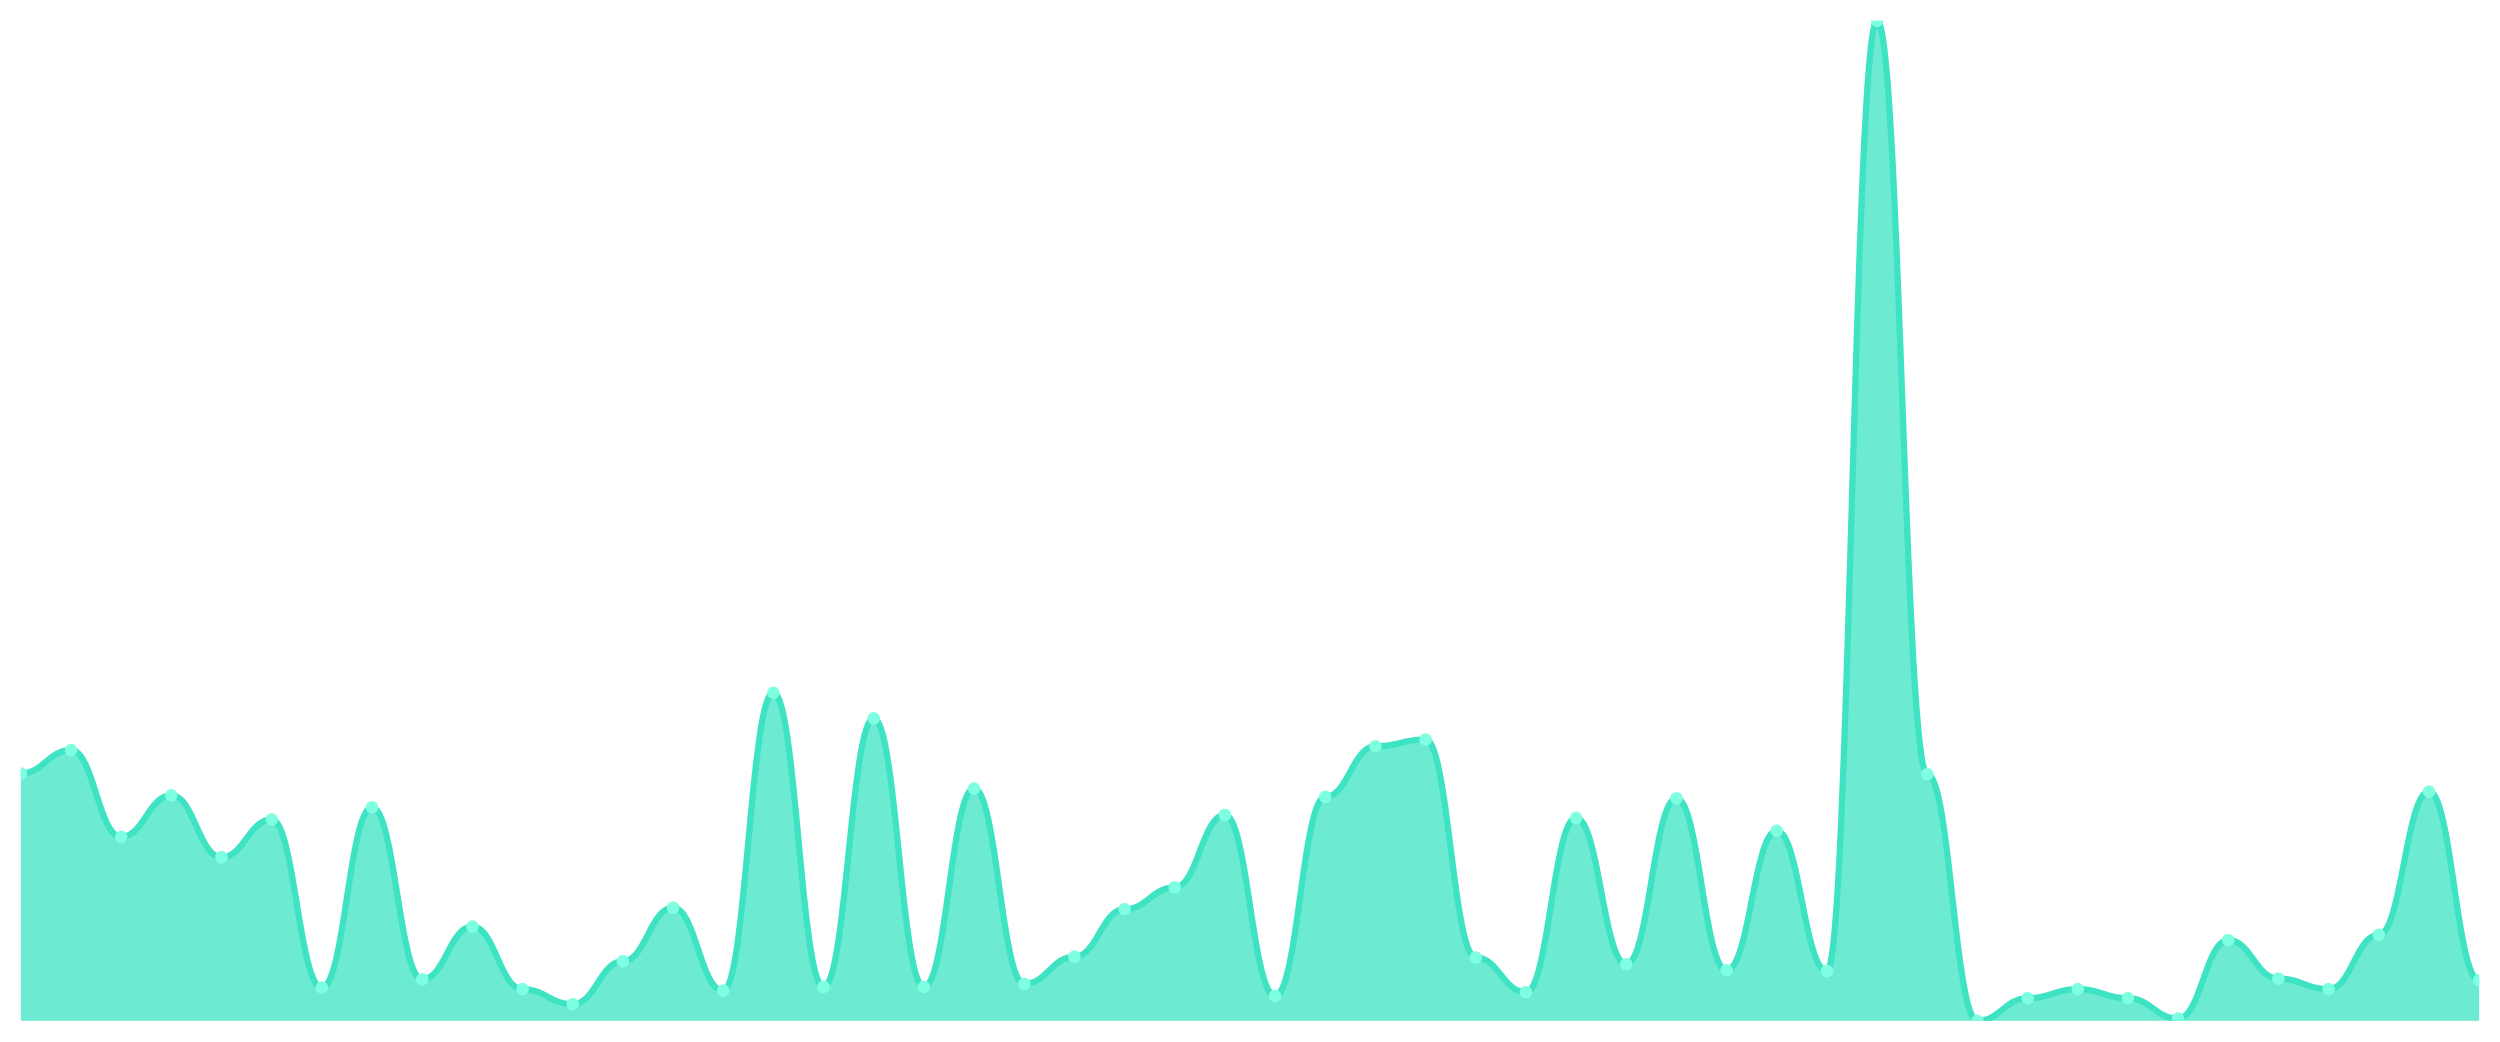
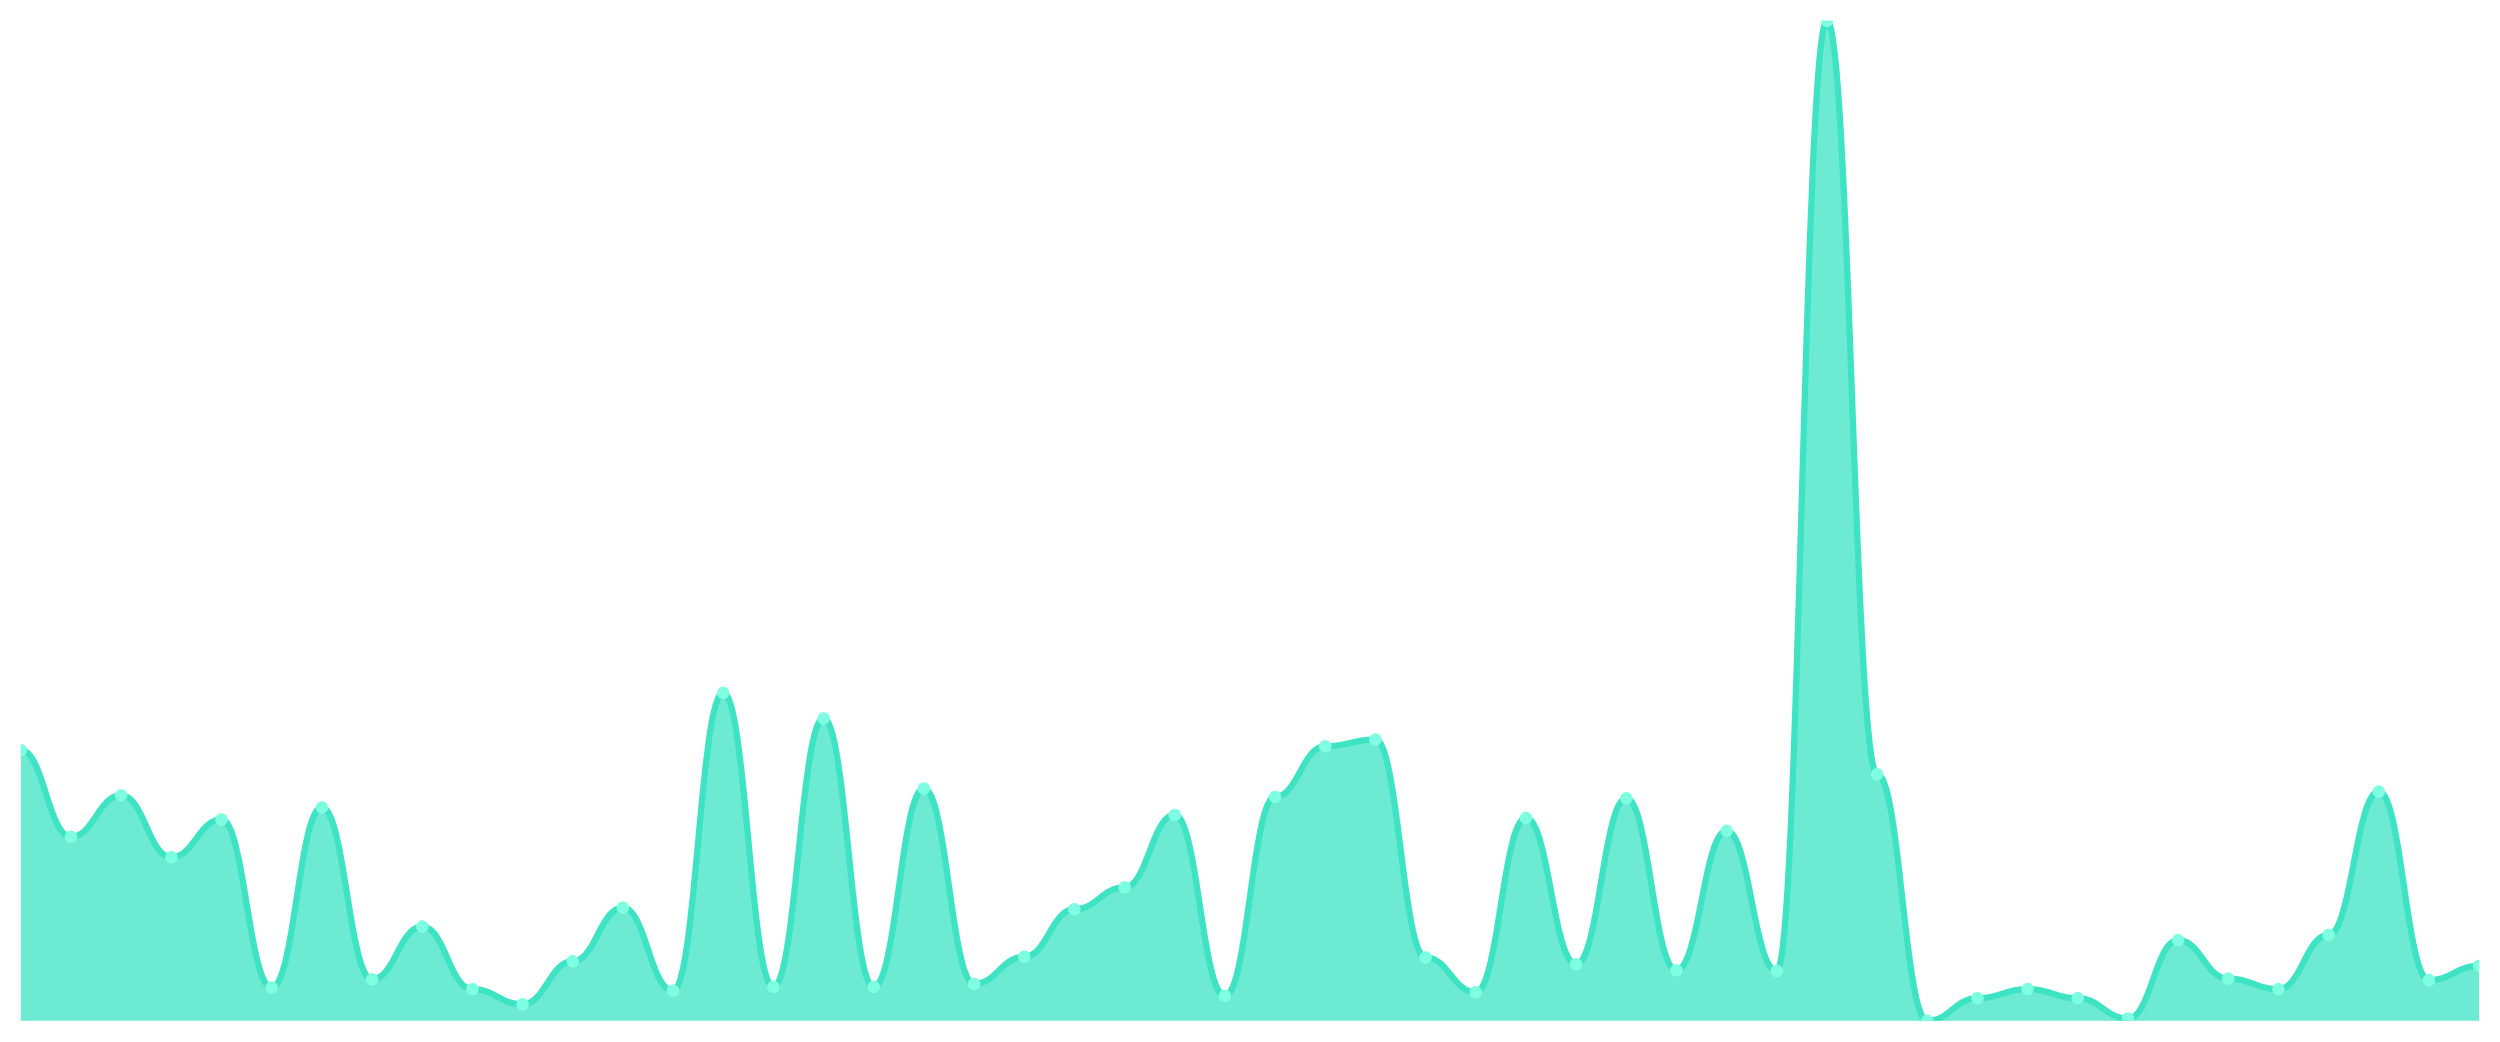
<svg xmlns="http://www.w3.org/2000/svg" viewBox="0 0 1200 500" width="1200" height="500">
  <defs>
    <clipPath id="c">
      <rect x="10" y="10" width="1180" height="480" />
    </clipPath>
  </defs>
  <rect width="1200" height="500" fill="none" />
  <g clip-path="url(#c)">
-     <path d="M 10,490 L 10,371.267 C 20.837,371.267 23.245,360.045 34.082,360.045 C 44.918,360.045 47.327,401.674 58.163,401.674 C 69,401.674 71.408,381.765 82.245,381.765 C 93.082,381.765 95.49,411.448 106.327,411.448 C 117.163,411.448 119.571,393.348 130.408,393.348 C 141.245,393.348 143.653,474.072 154.49,474.072 C 165.327,474.072 167.735,387.557 178.571,387.557 C 189.408,387.557 191.816,470.09 202.653,470.09 C 213.49,470.09 215.898,444.751 226.735,444.751 C 237.571,444.751 239.98,474.796 250.816,474.796 C 261.653,474.796 264.061,482.036 274.898,482.036 C 285.735,482.036 288.143,461.403 298.98,461.403 C 309.816,461.403 312.224,435.701 323.061,435.701 C 333.898,435.701 336.306,475.52 347.143,475.52 C 357.98,475.52 360.388,332.534 371.224,332.534 C 382.061,332.534 384.469,473.71 395.306,473.71 C 406.143,473.71 408.551,344.842 419.388,344.842 C 430.224,344.842 432.633,473.71 443.469,473.71 C 454.306,473.71 456.714,378.507 467.551,378.507 C 478.388,378.507 480.796,472.262 491.633,472.262 C 502.469,472.262 504.878,459.231 515.714,459.231 C 526.551,459.231 528.959,436.425 539.796,436.425 C 550.633,436.425 553.041,425.928 563.878,425.928 C 574.714,425.928 577.122,391.176 587.959,391.176 C 598.796,391.176 601.204,478.054 612.041,478.054 C 622.878,478.054 625.286,382.489 636.122,382.489 C 646.959,382.489 649.367,358.235 660.204,358.235 C 671.041,358.235 673.449,354.977 684.286,354.977 C 695.122,354.977 697.531,459.593 708.367,459.593 C 719.204,459.593 721.612,476.244 732.449,476.244 C 743.286,476.244 745.694,392.624 756.531,392.624 C 767.367,392.624 769.776,462.851 780.612,462.851 C 791.449,462.851 793.857,383.213 804.694,383.213 C 815.531,383.213 817.939,465.747 828.776,465.747 C 839.612,465.747 842.02,398.778 852.857,398.778 C 863.694,398.778 866.102,466.109 876.939,466.109 C 887.776,466.109 890.184,10 901.02,10 C 911.857,10 914.265,371.629 925.102,371.629 C 935.939,371.629 938.347,490 949.184,490 C 960.02,490 962.429,479.14 973.265,479.14 C 984.102,479.14 986.51,474.796 997.347,474.796 C 1008.184,474.796 1010.592,479.14 1021.429,479.14 C 1032.265,479.14 1034.673,488.914 1045.51,488.914 C 1056.347,488.914 1058.755,451.267 1069.592,451.267 C 1080.429,451.267 1082.837,469.729 1093.673,469.729 C 1104.51,469.729 1106.918,474.796 1117.755,474.796 C 1128.592,474.796 1131,448.733 1141.837,448.733 C 1152.673,448.733 1155.082,379.955 1165.918,379.955 C 1176.755,379.955 1179.163,470.452 1190,470.452 L 1190,490 Z" fill="rgba(61,227,195,0.75)" />
-     <path d="M 10,371.267 C 20.837,371.267 23.245,360.045 34.082,360.045 C 44.918,360.045 47.327,401.674 58.163,401.674 C 69,401.674 71.408,381.765 82.245,381.765 C 93.082,381.765 95.49,411.448 106.327,411.448 C 117.163,411.448 119.571,393.348 130.408,393.348 C 141.245,393.348 143.653,474.072 154.49,474.072 C 165.327,474.072 167.735,387.557 178.571,387.557 C 189.408,387.557 191.816,470.09 202.653,470.09 C 213.49,470.09 215.898,444.751 226.735,444.751 C 237.571,444.751 239.98,474.796 250.816,474.796 C 261.653,474.796 264.061,482.036 274.898,482.036 C 285.735,482.036 288.143,461.403 298.98,461.403 C 309.816,461.403 312.224,435.701 323.061,435.701 C 333.898,435.701 336.306,475.52 347.143,475.52 C 357.98,475.52 360.388,332.534 371.224,332.534 C 382.061,332.534 384.469,473.71 395.306,473.71 C 406.143,473.71 408.551,344.842 419.388,344.842 C 430.224,344.842 432.633,473.71 443.469,473.71 C 454.306,473.71 456.714,378.507 467.551,378.507 C 478.388,378.507 480.796,472.262 491.633,472.262 C 502.469,472.262 504.878,459.231 515.714,459.231 C 526.551,459.231 528.959,436.425 539.796,436.425 C 550.633,436.425 553.041,425.928 563.878,425.928 C 574.714,425.928 577.122,391.176 587.959,391.176 C 598.796,391.176 601.204,478.054 612.041,478.054 C 622.878,478.054 625.286,382.489 636.122,382.489 C 646.959,382.489 649.367,358.235 660.204,358.235 C 671.041,358.235 673.449,354.977 684.286,354.977 C 695.122,354.977 697.531,459.593 708.367,459.593 C 719.204,459.593 721.612,476.244 732.449,476.244 C 743.286,476.244 745.694,392.624 756.531,392.624 C 767.367,392.624 769.776,462.851 780.612,462.851 C 791.449,462.851 793.857,383.213 804.694,383.213 C 815.531,383.213 817.939,465.747 828.776,465.747 C 839.612,465.747 842.02,398.778 852.857,398.778 C 863.694,398.778 866.102,466.109 876.939,466.109 C 887.776,466.109 890.184,10 901.02,10 C 911.857,10 914.265,371.629 925.102,371.629 C 935.939,371.629 938.347,490 949.184,490 C 960.02,490 962.429,479.14 973.265,479.14 C 984.102,479.14 986.51,474.796 997.347,474.796 C 1008.184,474.796 1010.592,479.14 1021.429,479.14 C 1032.265,479.14 1034.673,488.914 1045.51,488.914 C 1056.347,488.914 1058.755,451.267 1069.592,451.267 C 1080.429,451.267 1082.837,469.729 1093.673,469.729 C 1104.51,469.729 1106.918,474.796 1117.755,474.796 C 1128.592,474.796 1131,448.733 1141.837,448.733 C 1152.673,448.733 1155.082,379.955 1165.918,379.955 C 1176.755,379.955 1179.163,470.452 1190,470.452" fill="none" stroke="#3de3c3" stroke-width="3" stroke-linecap="round" stroke-linejoin="round" />
-     <circle cx="10" cy="371.267" r="3" fill="#7fffe1" />
-     <circle cx="34.082" cy="360.045" r="3" fill="#7fffe1" />
-     <circle cx="58.163" cy="401.674" r="3" fill="#7fffe1" />
-     <circle cx="82.245" cy="381.765" r="3" fill="#7fffe1" />
-     <circle cx="106.327" cy="411.448" r="3" fill="#7fffe1" />
-     <circle cx="130.408" cy="393.348" r="3" fill="#7fffe1" />
-     <circle cx="154.49" cy="474.072" r="3" fill="#7fffe1" />
-     <circle cx="178.571" cy="387.557" r="3" fill="#7fffe1" />
-     <circle cx="202.653" cy="470.09" r="3" fill="#7fffe1" />
-     <circle cx="226.735" cy="444.751" r="3" fill="#7fffe1" />
-     <circle cx="250.816" cy="474.796" r="3" fill="#7fffe1" />
-     <circle cx="274.898" cy="482.036" r="3" fill="#7fffe1" />
-     <circle cx="298.98" cy="461.403" r="3" fill="#7fffe1" />
-     <circle cx="323.061" cy="435.701" r="3" fill="#7fffe1" />
-     <circle cx="347.143" cy="475.52" r="3" fill="#7fffe1" />
-     <circle cx="371.224" cy="332.534" r="3" fill="#7fffe1" />
-     <circle cx="395.306" cy="473.71" r="3" fill="#7fffe1" />
-     <circle cx="419.388" cy="344.842" r="3" fill="#7fffe1" />
-     <circle cx="443.469" cy="473.71" r="3" fill="#7fffe1" />
-     <circle cx="467.551" cy="378.507" r="3" fill="#7fffe1" />
-     <circle cx="491.633" cy="472.262" r="3" fill="#7fffe1" />
-     <circle cx="515.714" cy="459.231" r="3" fill="#7fffe1" />
-     <circle cx="539.796" cy="436.425" r="3" fill="#7fffe1" />
-     <circle cx="563.878" cy="425.928" r="3" fill="#7fffe1" />
-     <circle cx="587.959" cy="391.176" r="3" fill="#7fffe1" />
-     <circle cx="612.041" cy="478.054" r="3" fill="#7fffe1" />
-     <circle cx="636.122" cy="382.489" r="3" fill="#7fffe1" />
-     <circle cx="660.204" cy="358.235" r="3" fill="#7fffe1" />
-     <circle cx="684.286" cy="354.977" r="3" fill="#7fffe1" />
-     <circle cx="708.367" cy="459.593" r="3" fill="#7fffe1" />
-     <circle cx="732.449" cy="476.244" r="3" fill="#7fffe1" />
-     <circle cx="756.531" cy="392.624" r="3" fill="#7fffe1" />
-     <circle cx="780.612" cy="462.851" r="3" fill="#7fffe1" />
-     <circle cx="804.694" cy="383.213" r="3" fill="#7fffe1" />
-     <circle cx="828.776" cy="465.747" r="3" fill="#7fffe1" />
-     <circle cx="852.857" cy="398.778" r="3" fill="#7fffe1" />
-     <circle cx="876.939" cy="466.109" r="3" fill="#7fffe1" />
-     <circle cx="901.02" cy="10" r="3" fill="#7fffe1" />
-     <circle cx="925.102" cy="371.629" r="3" fill="#7fffe1" />
-     <circle cx="949.184" cy="490" r="3" fill="#7fffe1" />
-     <circle cx="973.265" cy="479.14" r="3" fill="#7fffe1" />
-     <circle cx="997.347" cy="474.796" r="3" fill="#7fffe1" />
-     <circle cx="1021.429" cy="479.14" r="3" fill="#7fffe1" />
-     <circle cx="1045.51" cy="488.914" r="3" fill="#7fffe1" />
-     <circle cx="1069.592" cy="451.267" r="3" fill="#7fffe1" />
-     <circle cx="1093.673" cy="469.729" r="3" fill="#7fffe1" />
-     <circle cx="1117.755" cy="474.796" r="3" fill="#7fffe1" />
-     <circle cx="1141.837" cy="448.733" r="3" fill="#7fffe1" />
-     <circle cx="1165.918" cy="379.955" r="3" fill="#7fffe1" />
-     <circle cx="1190" cy="470.452" r="3" fill="#7fffe1" />
+     <path d="M 10,490 L 10,360.045 C 20.837,360.045 23.245,401.674 34.082,401.674 C 44.918,401.674 47.327,381.765 58.163,381.765 C 69,381.765 71.408,411.448 82.245,411.448 C 93.082,411.448 95.49,393.348 106.327,393.348 C 117.163,393.348 119.571,474.072 130.408,474.072 C 141.245,474.072 143.653,387.557 154.49,387.557 C 165.327,387.557 167.735,470.09 178.571,470.09 C 189.408,470.09 191.816,444.751 202.653,444.751 C 213.49,444.751 215.898,474.796 226.735,474.796 C 237.571,474.796 239.98,482.036 250.816,482.036 C 261.653,482.036 264.061,461.403 274.898,461.403 C 285.735,461.403 288.143,435.701 298.98,435.701 C 309.816,435.701 312.224,475.52 323.061,475.52 C 333.898,475.52 336.306,332.534 347.143,332.534 C 357.98,332.534 360.388,473.71 371.224,473.71 C 382.061,473.71 384.469,344.842 395.306,344.842 C 406.143,344.842 408.551,473.71 419.388,473.71 C 430.224,473.71 432.633,378.507 443.469,378.507 C 454.306,378.507 456.714,472.262 467.551,472.262 C 478.388,472.262 480.796,459.231 491.633,459.231 C 502.469,459.231 504.878,436.425 515.714,436.425 C 526.551,436.425 528.959,425.928 539.796,425.928 C 550.633,425.928 553.041,391.176 563.878,391.176 C 574.714,391.176 577.122,478.054 587.959,478.054 C 598.796,478.054 601.204,382.489 612.041,382.489 C 622.878,382.489 625.286,358.235 636.122,358.235 C 646.959,358.235 649.367,354.977 660.204,354.977 C 671.041,354.977 673.449,459.593 684.286,459.593 C 695.122,459.593 697.531,476.244 708.367,476.244 C 719.204,476.244 721.612,392.624 732.449,392.624 C 743.286,392.624 745.694,462.851 756.531,462.851 C 767.367,462.851 769.776,383.213 780.612,383.213 C 791.449,383.213 793.857,465.747 804.694,465.747 C 815.531,465.747 817.939,398.778 828.776,398.778 C 839.612,398.778 842.02,466.109 852.857,466.109 C 863.694,466.109 866.102,10 876.939,10 C 887.776,10 890.184,371.629 901.02,371.629 C 911.857,371.629 914.265,490 925.102,490 C 935.939,490 938.347,479.14 949.184,479.14 C 960.02,479.14 962.429,474.796 973.265,474.796 C 984.102,474.796 986.51,479.14 997.347,479.14 C 1008.184,479.14 1010.592,488.914 1021.429,488.914 C 1032.265,488.914 1034.673,451.267 1045.51,451.267 C 1056.347,451.267 1058.755,469.729 1069.592,469.729 C 1080.429,469.729 1082.837,474.796 1093.673,474.796 C 1104.51,474.796 1106.918,448.733 1117.755,448.733 C 1128.592,448.733 1131,379.955 1141.837,379.955 C 1152.673,379.955 1155.082,470.452 1165.918,470.452 C 1176.755,470.452 1179.163,463.575 1190,463.575 L 1190,490 Z" fill="rgba(61,227,195,0.75)" />
+     <path d="M 10,360.045 C 20.837,360.045 23.245,401.674 34.082,401.674 C 44.918,401.674 47.327,381.765 58.163,381.765 C 69,381.765 71.408,411.448 82.245,411.448 C 93.082,411.448 95.49,393.348 106.327,393.348 C 117.163,393.348 119.571,474.072 130.408,474.072 C 141.245,474.072 143.653,387.557 154.49,387.557 C 165.327,387.557 167.735,470.09 178.571,470.09 C 189.408,470.09 191.816,444.751 202.653,444.751 C 213.49,444.751 215.898,474.796 226.735,474.796 C 237.571,474.796 239.98,482.036 250.816,482.036 C 261.653,482.036 264.061,461.403 274.898,461.403 C 285.735,461.403 288.143,435.701 298.98,435.701 C 309.816,435.701 312.224,475.52 323.061,475.52 C 333.898,475.52 336.306,332.534 347.143,332.534 C 357.98,332.534 360.388,473.71 371.224,473.71 C 382.061,473.71 384.469,344.842 395.306,344.842 C 406.143,344.842 408.551,473.71 419.388,473.71 C 430.224,473.71 432.633,378.507 443.469,378.507 C 454.306,378.507 456.714,472.262 467.551,472.262 C 478.388,472.262 480.796,459.231 491.633,459.231 C 502.469,459.231 504.878,436.425 515.714,436.425 C 526.551,436.425 528.959,425.928 539.796,425.928 C 550.633,425.928 553.041,391.176 563.878,391.176 C 574.714,391.176 577.122,478.054 587.959,478.054 C 598.796,478.054 601.204,382.489 612.041,382.489 C 622.878,382.489 625.286,358.235 636.122,358.235 C 646.959,358.235 649.367,354.977 660.204,354.977 C 671.041,354.977 673.449,459.593 684.286,459.593 C 695.122,459.593 697.531,476.244 708.367,476.244 C 719.204,476.244 721.612,392.624 732.449,392.624 C 743.286,392.624 745.694,462.851 756.531,462.851 C 767.367,462.851 769.776,383.213 780.612,383.213 C 791.449,383.213 793.857,465.747 804.694,465.747 C 815.531,465.747 817.939,398.778 828.776,398.778 C 839.612,398.778 842.02,466.109 852.857,466.109 C 863.694,466.109 866.102,10 876.939,10 C 887.776,10 890.184,371.629 901.02,371.629 C 911.857,371.629 914.265,490 925.102,490 C 935.939,490 938.347,479.14 949.184,479.14 C 960.02,479.14 962.429,474.796 973.265,474.796 C 984.102,474.796 986.51,479.14 997.347,479.14 C 1008.184,479.14 1010.592,488.914 1021.429,488.914 C 1032.265,488.914 1034.673,451.267 1045.51,451.267 C 1056.347,451.267 1058.755,469.729 1069.592,469.729 C 1080.429,469.729 1082.837,474.796 1093.673,474.796 C 1104.51,474.796 1106.918,448.733 1117.755,448.733 C 1128.592,448.733 1131,379.955 1141.837,379.955 C 1152.673,379.955 1155.082,470.452 1165.918,470.452 C 1176.755,470.452 1179.163,463.575 1190,463.575" fill="none" stroke="#3de3c3" stroke-width="3" stroke-linecap="round" stroke-linejoin="round" />
+     <circle cx="10" cy="360.045" r="3" fill="#7fffe1" />
+     <circle cx="34.082" cy="401.674" r="3" fill="#7fffe1" />
+     <circle cx="58.163" cy="381.765" r="3" fill="#7fffe1" />
+     <circle cx="82.245" cy="411.448" r="3" fill="#7fffe1" />
+     <circle cx="106.327" cy="393.348" r="3" fill="#7fffe1" />
+     <circle cx="130.408" cy="474.072" r="3" fill="#7fffe1" />
+     <circle cx="154.49" cy="387.557" r="3" fill="#7fffe1" />
+     <circle cx="178.571" cy="470.09" r="3" fill="#7fffe1" />
+     <circle cx="202.653" cy="444.751" r="3" fill="#7fffe1" />
+     <circle cx="226.735" cy="474.796" r="3" fill="#7fffe1" />
+     <circle cx="250.816" cy="482.036" r="3" fill="#7fffe1" />
+     <circle cx="274.898" cy="461.403" r="3" fill="#7fffe1" />
+     <circle cx="298.98" cy="435.701" r="3" fill="#7fffe1" />
+     <circle cx="323.061" cy="475.52" r="3" fill="#7fffe1" />
+     <circle cx="347.143" cy="332.534" r="3" fill="#7fffe1" />
+     <circle cx="371.224" cy="473.71" r="3" fill="#7fffe1" />
+     <circle cx="395.306" cy="344.842" r="3" fill="#7fffe1" />
+     <circle cx="419.388" cy="473.71" r="3" fill="#7fffe1" />
+     <circle cx="443.469" cy="378.507" r="3" fill="#7fffe1" />
+     <circle cx="467.551" cy="472.262" r="3" fill="#7fffe1" />
+     <circle cx="491.633" cy="459.231" r="3" fill="#7fffe1" />
+     <circle cx="515.714" cy="436.425" r="3" fill="#7fffe1" />
+     <circle cx="539.796" cy="425.928" r="3" fill="#7fffe1" />
+     <circle cx="563.878" cy="391.176" r="3" fill="#7fffe1" />
+     <circle cx="587.959" cy="478.054" r="3" fill="#7fffe1" />
+     <circle cx="612.041" cy="382.489" r="3" fill="#7fffe1" />
+     <circle cx="636.122" cy="358.235" r="3" fill="#7fffe1" />
+     <circle cx="660.204" cy="354.977" r="3" fill="#7fffe1" />
+     <circle cx="684.286" cy="459.593" r="3" fill="#7fffe1" />
+     <circle cx="708.367" cy="476.244" r="3" fill="#7fffe1" />
+     <circle cx="732.449" cy="392.624" r="3" fill="#7fffe1" />
+     <circle cx="756.531" cy="462.851" r="3" fill="#7fffe1" />
+     <circle cx="780.612" cy="383.213" r="3" fill="#7fffe1" />
+     <circle cx="804.694" cy="465.747" r="3" fill="#7fffe1" />
+     <circle cx="828.776" cy="398.778" r="3" fill="#7fffe1" />
+     <circle cx="852.857" cy="466.109" r="3" fill="#7fffe1" />
+     <circle cx="876.939" cy="10" r="3" fill="#7fffe1" />
+     <circle cx="901.02" cy="371.629" r="3" fill="#7fffe1" />
+     <circle cx="925.102" cy="490" r="3" fill="#7fffe1" />
+     <circle cx="949.184" cy="479.14" r="3" fill="#7fffe1" />
+     <circle cx="973.265" cy="474.796" r="3" fill="#7fffe1" />
+     <circle cx="997.347" cy="479.14" r="3" fill="#7fffe1" />
+     <circle cx="1021.429" cy="488.914" r="3" fill="#7fffe1" />
+     <circle cx="1045.51" cy="451.267" r="3" fill="#7fffe1" />
+     <circle cx="1069.592" cy="469.729" r="3" fill="#7fffe1" />
+     <circle cx="1093.673" cy="474.796" r="3" fill="#7fffe1" />
+     <circle cx="1117.755" cy="448.733" r="3" fill="#7fffe1" />
+     <circle cx="1141.837" cy="379.955" r="3" fill="#7fffe1" />
+     <circle cx="1165.918" cy="470.452" r="3" fill="#7fffe1" />
+     <circle cx="1190" cy="463.575" r="3" fill="#7fffe1" />
  </g>
</svg>
